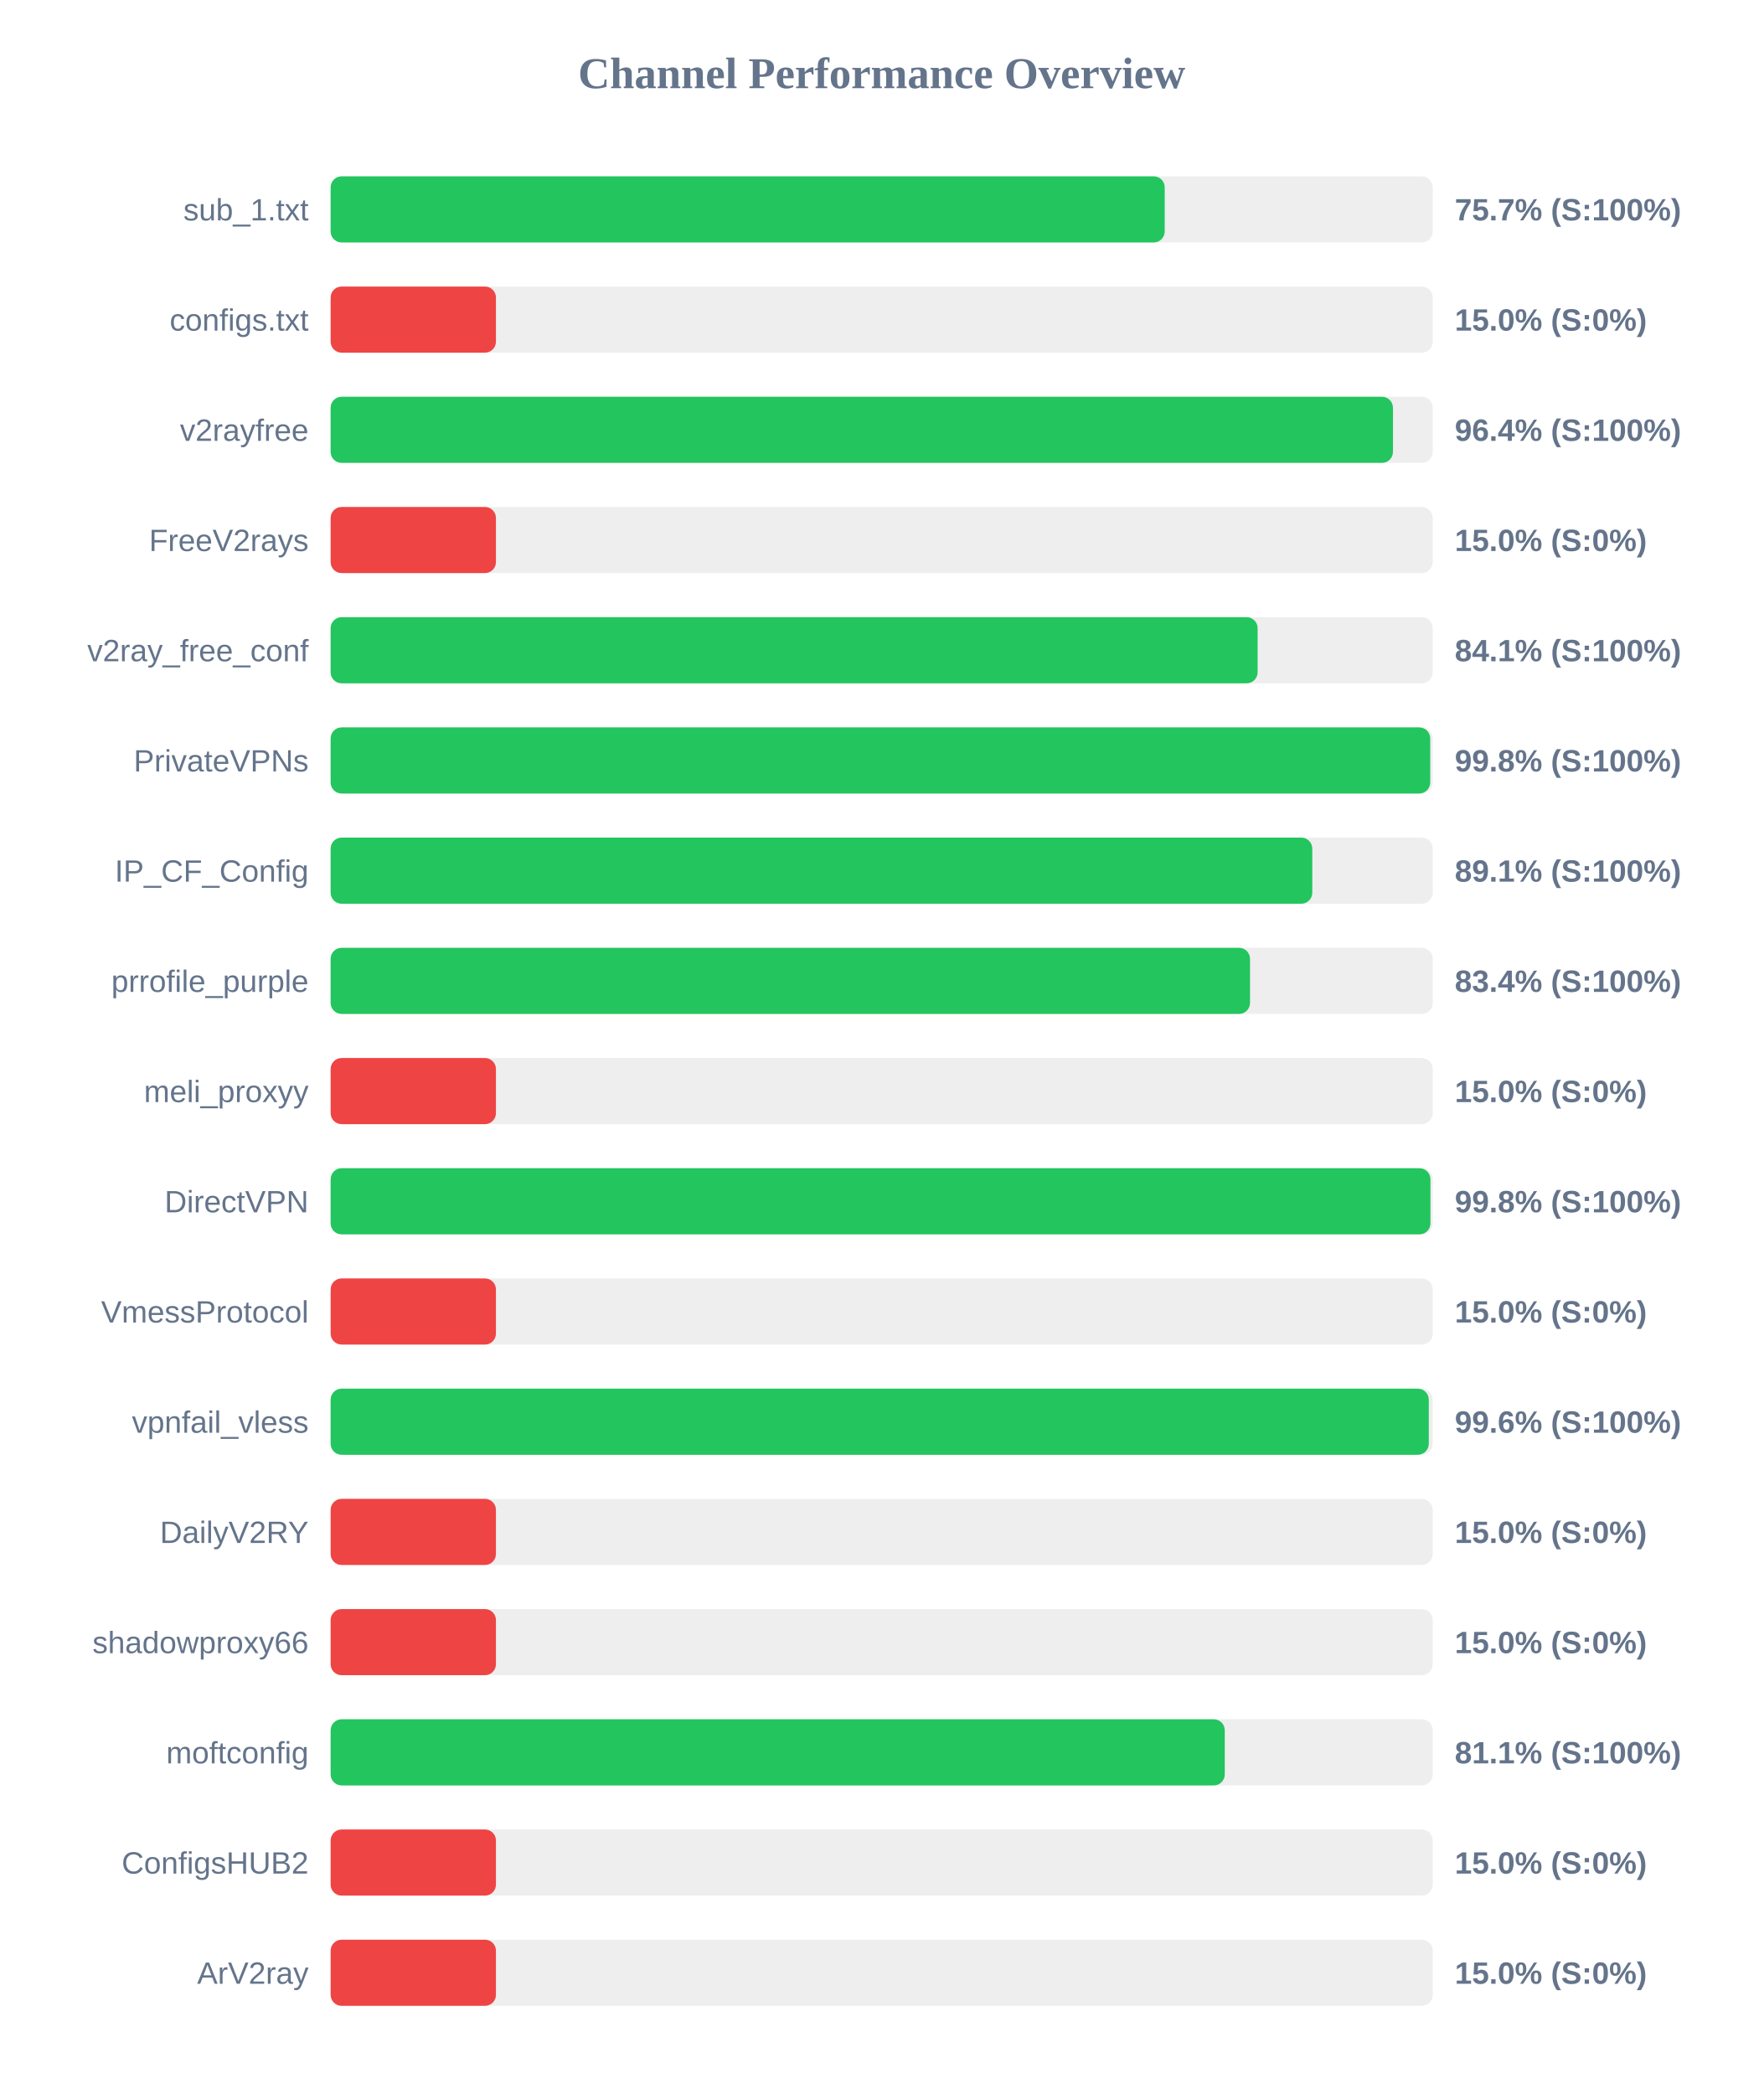
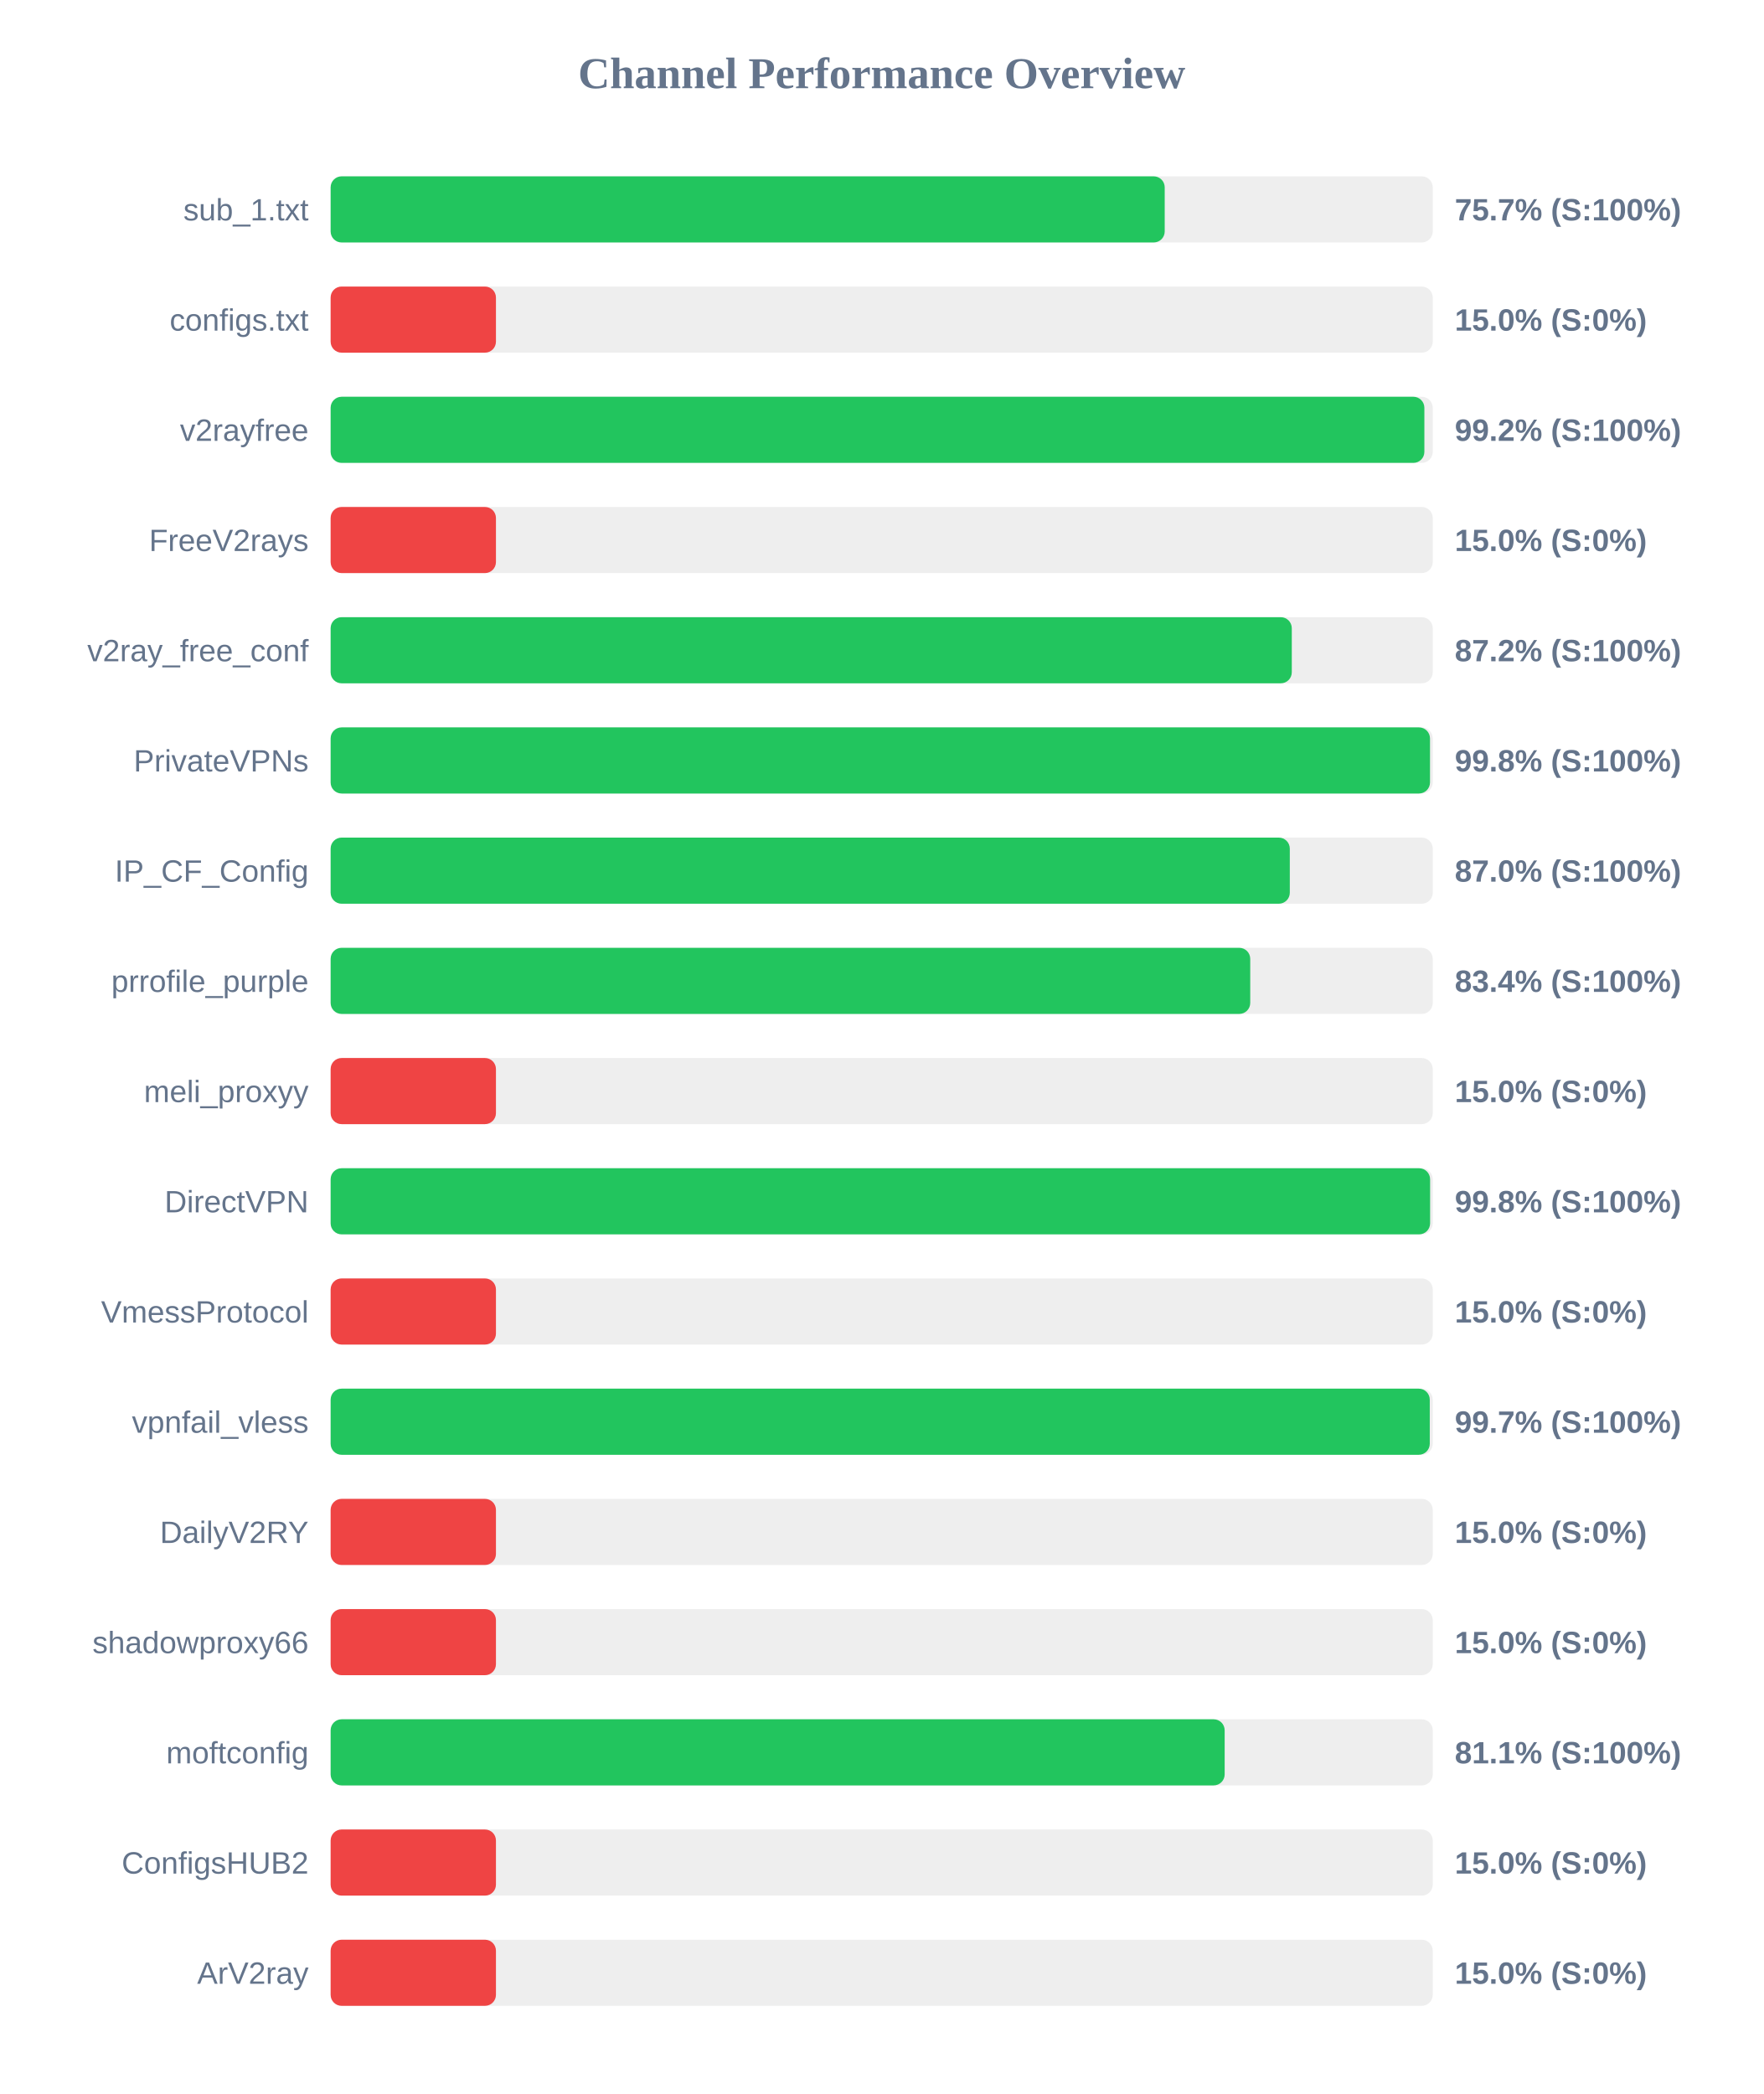
<svg xmlns="http://www.w3.org/2000/svg" width="800" height="950" version="1.1">
  <style>
        .row { font: 14px Arial; fill: #64748b; }
        .score { font: bold 14px Arial; fill: #64748b; }
    </style>
  <text x="400" y="40" text-anchor="middle" font-size="20px" font-weight="bold" fill="#64748b">Channel Performance Overview</text>
  <rect x="150" y="80" width="500" height="30" fill="#eee" rx="5" />
  <rect x="150" y="80" width="378.4" height="30" fill="#22c55e" rx="5" />
  <text x="140" y="100" text-anchor="end" class="row">sub_1.txt</text>
  <text x="660" y="100" text-anchor="start" class="score">75.7% (S:100%)</text>
  <rect x="150" y="130" width="500" height="30" fill="#eee" rx="5" />
  <rect x="150" y="130" width="75.0" height="30" fill="#ef4444" rx="5" />
  <text x="140" y="150" text-anchor="end" class="row">configs.txt</text>
  <text x="660" y="150" text-anchor="start" class="score">15.0% (S:0%)</text>
  <rect x="150" y="180" width="500" height="30" fill="#eee" rx="5" />
-   <rect x="150" y="180" width="481.95" height="30" fill="#22c55e" rx="5" />
+   <rect x="150" y="180" width="496.2" height="30" fill="#22c55e" rx="5" />
  <text x="140" y="200" text-anchor="end" class="row">v2rayfree</text>
-   <text x="660" y="200" text-anchor="start" class="score">96.4% (S:100%)</text>
+   <text x="660" y="200" text-anchor="start" class="score">99.2% (S:100%)</text>
  <rect x="150" y="230" width="500" height="30" fill="#eee" rx="5" />
  <rect x="150" y="230" width="75.0" height="30" fill="#ef4444" rx="5" />
  <text x="140" y="250" text-anchor="end" class="row">FreeV2rays</text>
  <text x="660" y="250" text-anchor="start" class="score">15.0% (S:0%)</text>
  <rect x="150" y="280" width="500" height="30" fill="#eee" rx="5" />
-   <rect x="150" y="280" width="420.55" height="30" fill="#22c55e" rx="5" />
+   <rect x="150" y="280" width="436.05" height="30" fill="#22c55e" rx="5" />
  <text x="140" y="300" text-anchor="end" class="row">v2ray_free_conf</text>
-   <text x="660" y="300" text-anchor="start" class="score">84.1% (S:100%)</text>
+   <text x="660" y="300" text-anchor="start" class="score">87.2% (S:100%)</text>
  <rect x="150" y="330" width="500" height="30" fill="#eee" rx="5" />
-   <rect x="150" y="330" width="498.85" height="30" fill="#22c55e" rx="5" />
+   <rect x="150" y="330" width="498.75" height="30" fill="#22c55e" rx="5" />
  <text x="140" y="350" text-anchor="end" class="row">PrivateVPNs</text>
  <text x="660" y="350" text-anchor="start" class="score">99.8% (S:100%)</text>
  <rect x="150" y="380" width="500" height="30" fill="#eee" rx="5" />
-   <rect x="150" y="380" width="445.35" height="30" fill="#22c55e" rx="5" />
+   <rect x="150" y="380" width="435.15" height="30" fill="#22c55e" rx="5" />
  <text x="140" y="400" text-anchor="end" class="row">IP_CF_Config</text>
-   <text x="660" y="400" text-anchor="start" class="score">89.1% (S:100%)</text>
+   <text x="660" y="400" text-anchor="start" class="score">87.0% (S:100%)</text>
  <rect x="150" y="430" width="500" height="30" fill="#eee" rx="5" />
-   <rect x="150" y="430" width="417.1" height="30" fill="#22c55e" rx="5" />
+   <rect x="150" y="430" width="417.2" height="30" fill="#22c55e" rx="5" />
  <text x="140" y="450" text-anchor="end" class="row">prrofile_purple</text>
  <text x="660" y="450" text-anchor="start" class="score">83.4% (S:100%)</text>
  <rect x="150" y="480" width="500" height="30" fill="#eee" rx="5" />
  <rect x="150" y="480" width="75.0" height="30" fill="#ef4444" rx="5" />
  <text x="140" y="500" text-anchor="end" class="row">meli_proxyy</text>
  <text x="660" y="500" text-anchor="start" class="score">15.0% (S:0%)</text>
  <rect x="150" y="530" width="500" height="30" fill="#eee" rx="5" />
-   <rect x="150" y="530" width="498.95" height="30" fill="#22c55e" rx="5" />
+   <rect x="150" y="530" width="498.8" height="30" fill="#22c55e" rx="5" />
  <text x="140" y="550" text-anchor="end" class="row">DirectVPN</text>
  <text x="660" y="550" text-anchor="start" class="score">99.8% (S:100%)</text>
  <rect x="150" y="580" width="500" height="30" fill="#eee" rx="5" />
  <rect x="150" y="580" width="75.0" height="30" fill="#ef4444" rx="5" />
  <text x="140" y="600" text-anchor="end" class="row">VmessProtocol</text>
  <text x="660" y="600" text-anchor="start" class="score">15.0% (S:0%)</text>
  <rect x="150" y="630" width="500" height="30" fill="#eee" rx="5" />
-   <rect x="150" y="630" width="498.2" height="30" fill="#22c55e" rx="5" />
+   <rect x="150" y="630" width="498.65" height="30" fill="#22c55e" rx="5" />
  <text x="140" y="650" text-anchor="end" class="row">vpnfail_vless</text>
-   <text x="660" y="650" text-anchor="start" class="score">99.6% (S:100%)</text>
+   <text x="660" y="650" text-anchor="start" class="score">99.7% (S:100%)</text>
  <rect x="150" y="680" width="500" height="30" fill="#eee" rx="5" />
  <rect x="150" y="680" width="75.0" height="30" fill="#ef4444" rx="5" />
  <text x="140" y="700" text-anchor="end" class="row">DailyV2RY</text>
  <text x="660" y="700" text-anchor="start" class="score">15.0% (S:0%)</text>
  <rect x="150" y="730" width="500" height="30" fill="#eee" rx="5" />
  <rect x="150" y="730" width="75.0" height="30" fill="#ef4444" rx="5" />
  <text x="140" y="750" text-anchor="end" class="row">shadowproxy66</text>
  <text x="660" y="750" text-anchor="start" class="score">15.0% (S:0%)</text>
  <rect x="150" y="780" width="500" height="30" fill="#eee" rx="5" />
-   <rect x="150" y="780" width="405.65" height="30" fill="#22c55e" rx="5" />
+   <rect x="150" y="780" width="405.6" height="30" fill="#22c55e" rx="5" />
  <text x="140" y="800" text-anchor="end" class="row">moftconfig</text>
  <text x="660" y="800" text-anchor="start" class="score">81.1% (S:100%)</text>
  <rect x="150" y="830" width="500" height="30" fill="#eee" rx="5" />
  <rect x="150" y="830" width="75.0" height="30" fill="#ef4444" rx="5" />
  <text x="140" y="850" text-anchor="end" class="row">ConfigsHUB2</text>
  <text x="660" y="850" text-anchor="start" class="score">15.0% (S:0%)</text>
  <rect x="150" y="880" width="500" height="30" fill="#eee" rx="5" />
  <rect x="150" y="880" width="75.0" height="30" fill="#ef4444" rx="5" />
  <text x="140" y="900" text-anchor="end" class="row">ArV2ray</text>
  <text x="660" y="900" text-anchor="start" class="score">15.0% (S:0%)</text>
</svg>
